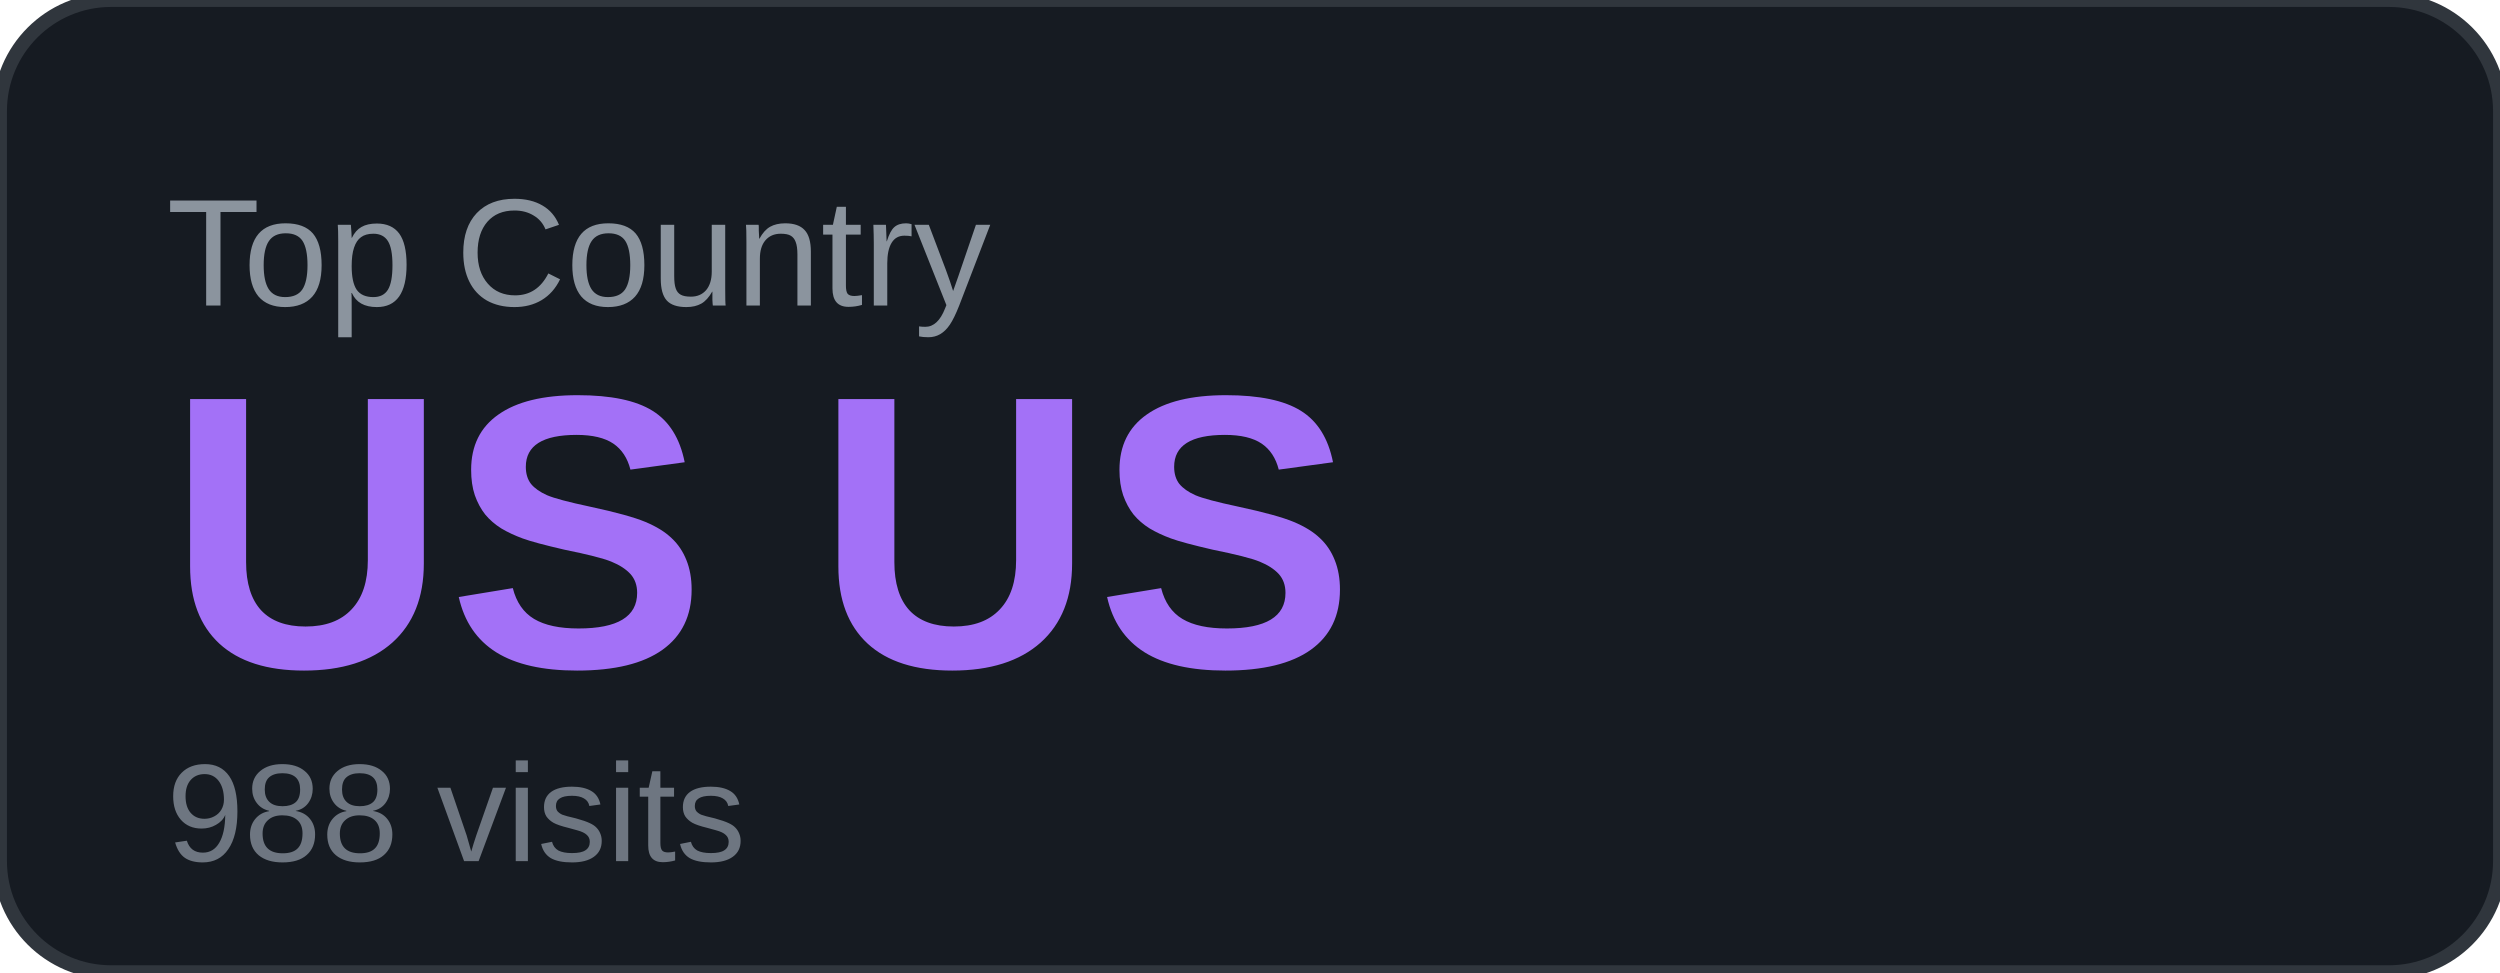
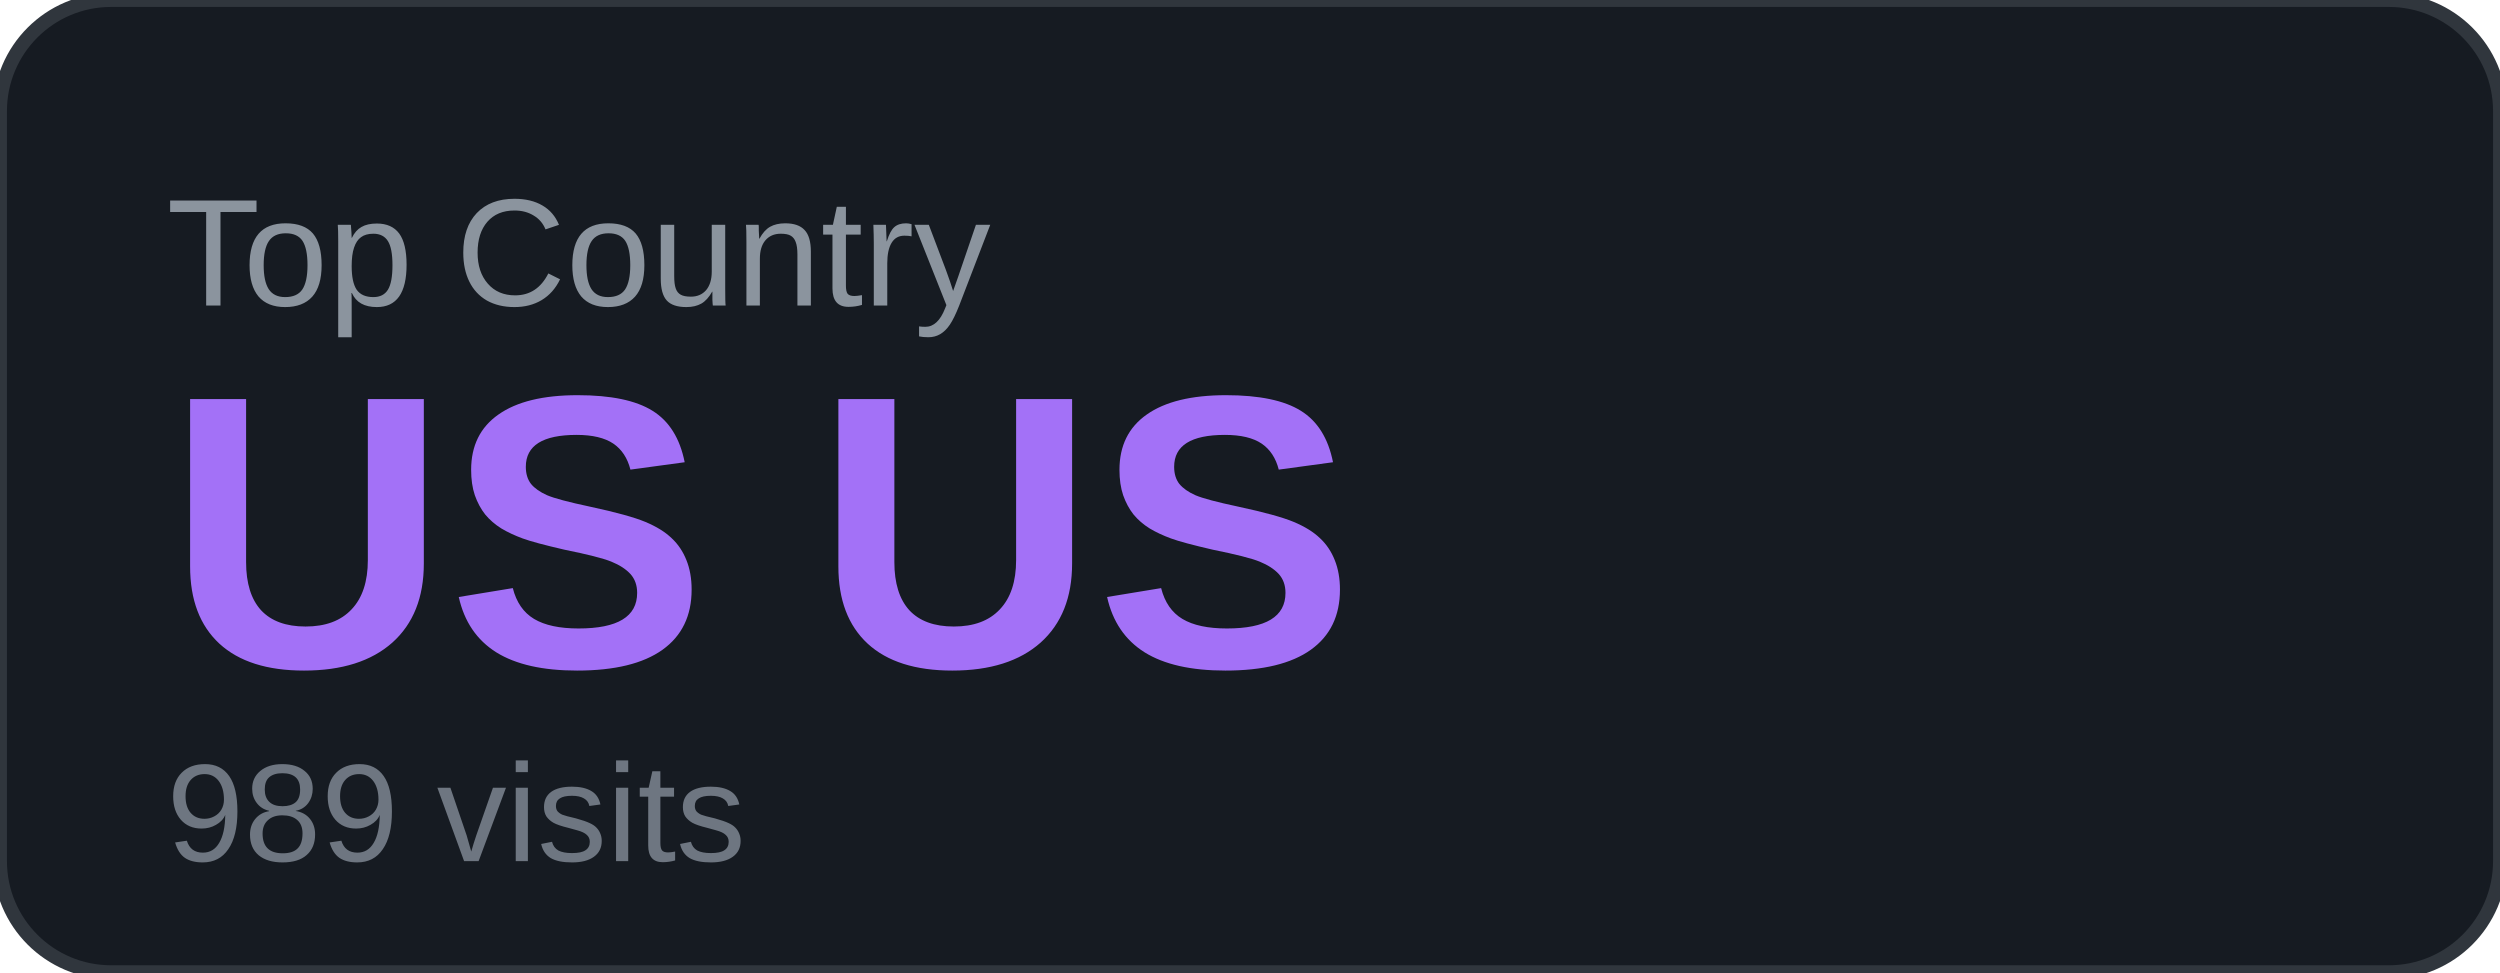
<svg xmlns="http://www.w3.org/2000/svg" width="180" height="70" viewBox="0 0 180 70">
  <rect width="180" height="70" rx="8" fill="#161b22" />
  <rect width="180" height="70" rx="8" fill="none" stroke="#30363d" stroke-width="1" />
  <text x="12" y="22" font-family="Arial, sans-serif" font-size="11" fill="#8b949e" text-transform="uppercase">Top Country</text>
  <text x="12" y="48" font-family="Arial, sans-serif" font-size="28" font-weight="700" fill="#a371f7">US US</text>
-   <text x="12" y="62" font-family="Arial, sans-serif" font-size="10" fill="#6e7681">988 visits</text>
+   <text x="12" y="62" font-family="Arial, sans-serif" font-size="10" fill="#6e7681">989 visits</text>
</svg>
